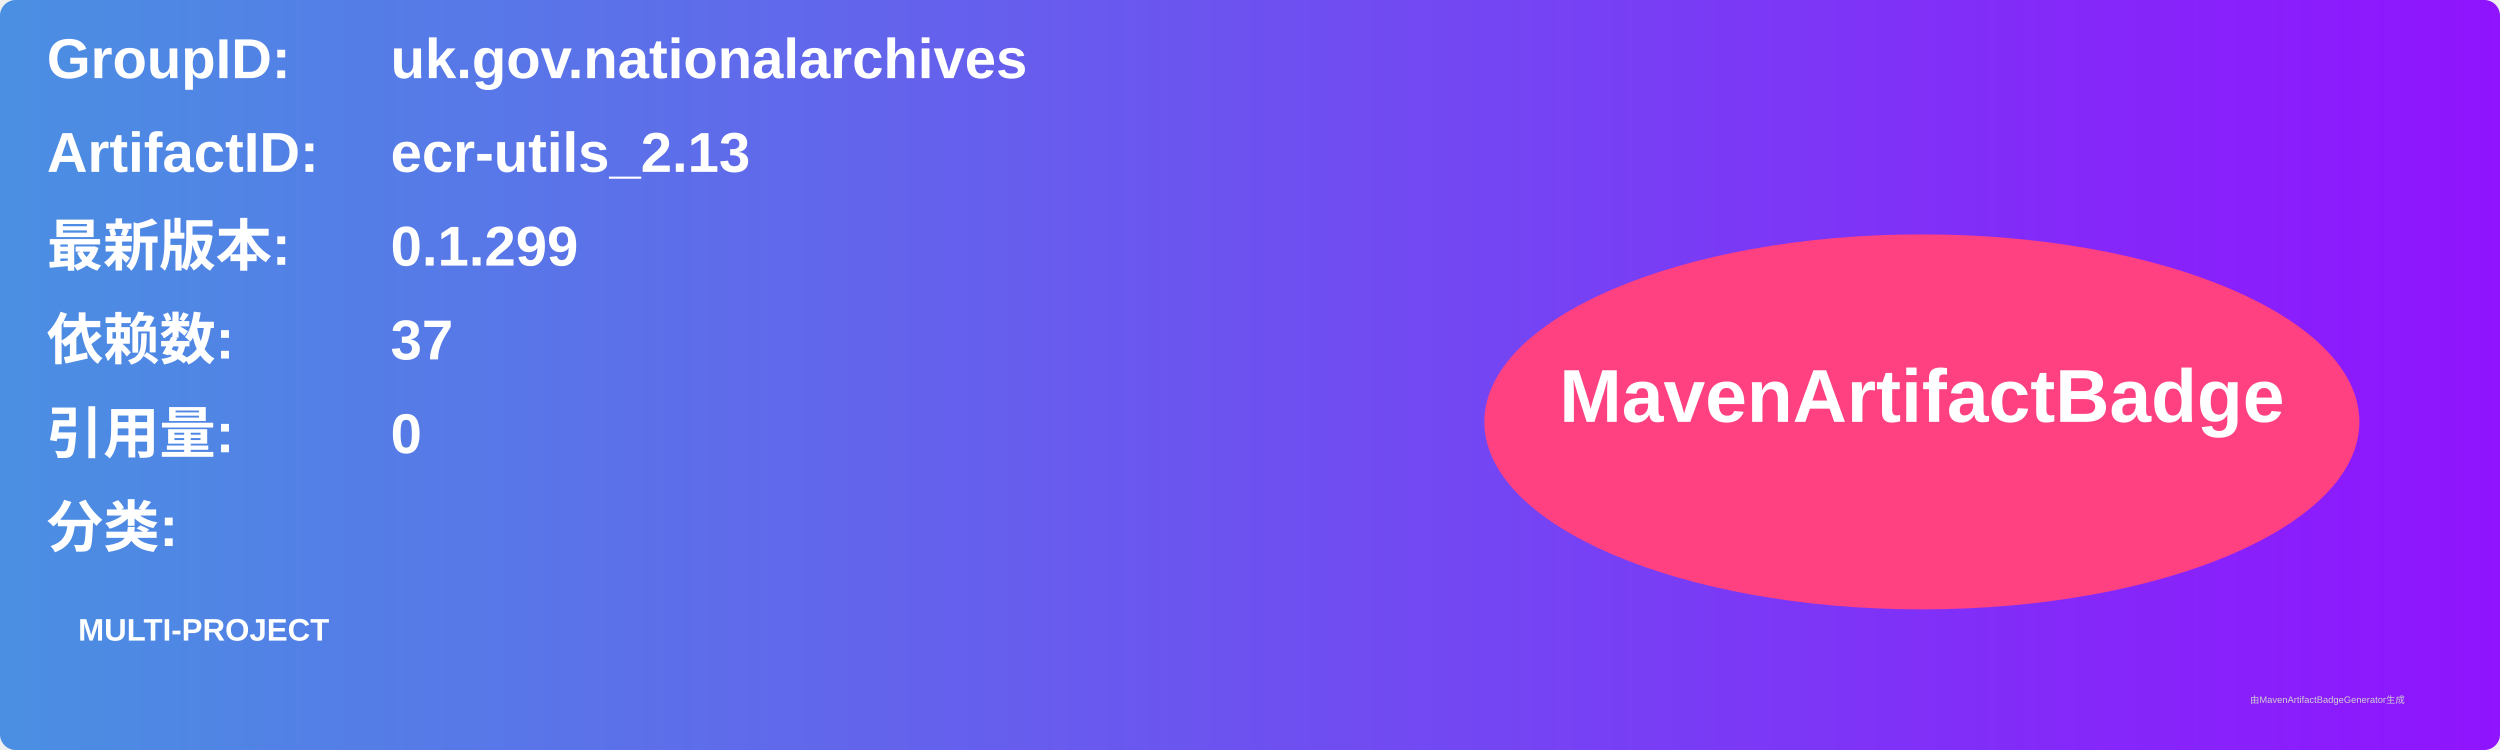
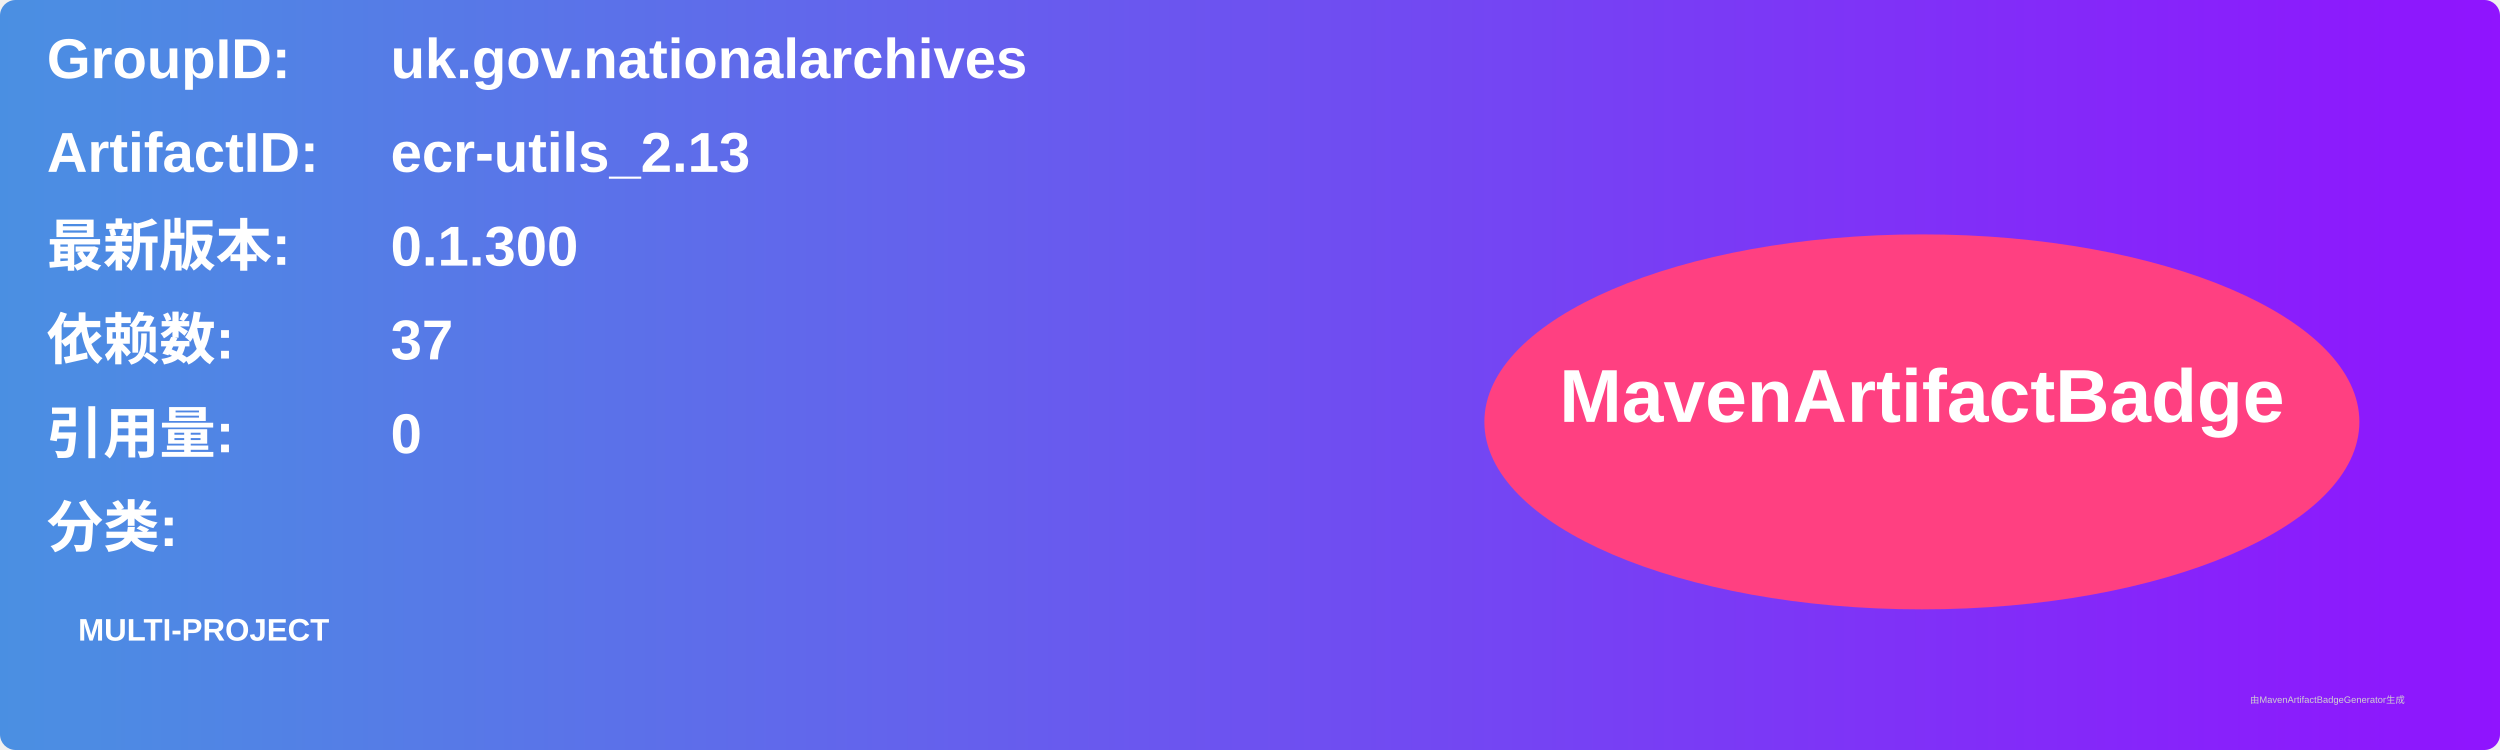
<svg xmlns="http://www.w3.org/2000/svg" width="800" height="240" viewBox="0 0 800 240">
  <linearGradient id="grad" x1="0%" y1="0%" x2="100%" y2="0%">
    <stop offset="0%" stop-color="#4a90e2" />
    <stop offset="100%" stop-color="#9013fe" />
  </linearGradient>
  <rect width="100%" height="100%" rx="5" ry="5" fill="url(#grad)" />
  <g transform="translate(15, 15)">
    <text x="0" y="10" font-family="Arial" font-size="18" fill="white" font-weight="bold" width="260">GroupID:</text>
    <text x="110" y="10" font-family="Arial" font-size="18" fill="white" font-weight="bold" width="460">uk.gov.nationalarchives</text>
    <text x="0" y="40" font-family="Arial" font-size="18" fill="white" font-weight="bold" width="260">ArtifactID:</text>
    <text x="110" y="40" font-family="Arial" font-size="18" fill="white" font-weight="bold" width="460">ecr-utils_2.13</text>
    <text x="0" y="70" font-family="Arial" font-size="18" fill="white" font-weight="bold">最新版本:</text>
    <text x="110" y="70" font-family="Arial" font-size="18" fill="white" font-weight="bold">
-       <tspan font-weight="bold">0.1.299</tspan>
+       <tspan font-weight="bold">0.1.300</tspan>
    </text>
    <text x="0" y="100" font-family="Arial" font-size="18" fill="white" font-weight="bold">依赖数: </text>
    <text x="110" y="100" font-family="Arial" font-size="18" fill="white">
      <tspan font-weight="bold">37</tspan>
    </text>
    <text x="0" y="130" font-family="Arial" font-size="18" fill="white" font-weight="bold">引用量: </text>
    <text x="110" y="130" font-family="Arial" font-size="18" fill="white">
      <tspan font-weight="bold">0</tspan>
    </text>
    <text x="0" y="160" font-family="Arial" font-size="18" fill="white" font-weight="bold">分类:</text>
    <text x="10" y="190" font-family="Arial" font-size="10" fill="white">
      <tspan font-weight="bold">MULTI-PROJECT</tspan>
    </text>
    <ellipse cx="600" cy="120" rx="140" ry="60" fill="#ff4081" />
    <text x="600" y="120" text-anchor="middle" font-family="Arial" font-size="24" fill="white" font-weight="bold">MavenArtifactBadge</text>
  </g>
  <text x="720" y="225" font-family="Arial" font-size="3" fill="#d0d0d0">由MavenArtifactBadgeGenerator生成</text>
</svg>
